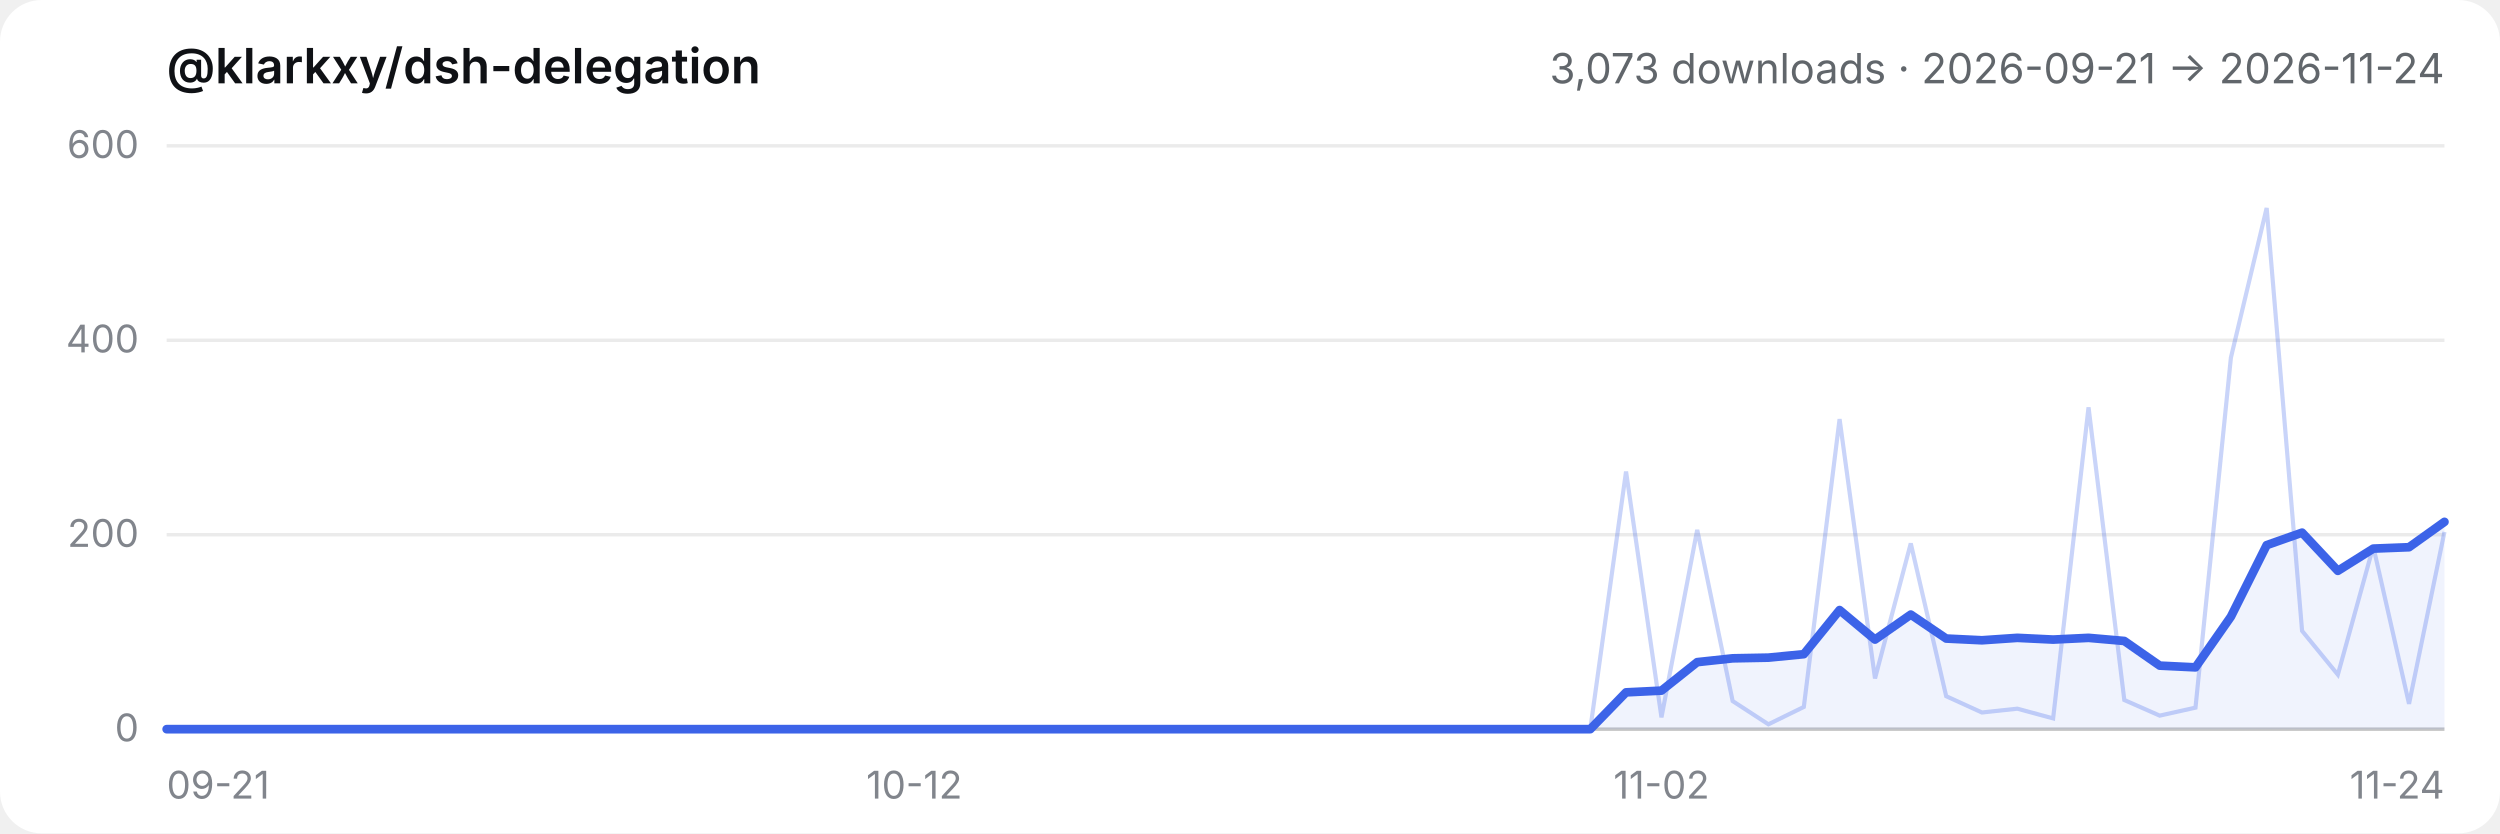
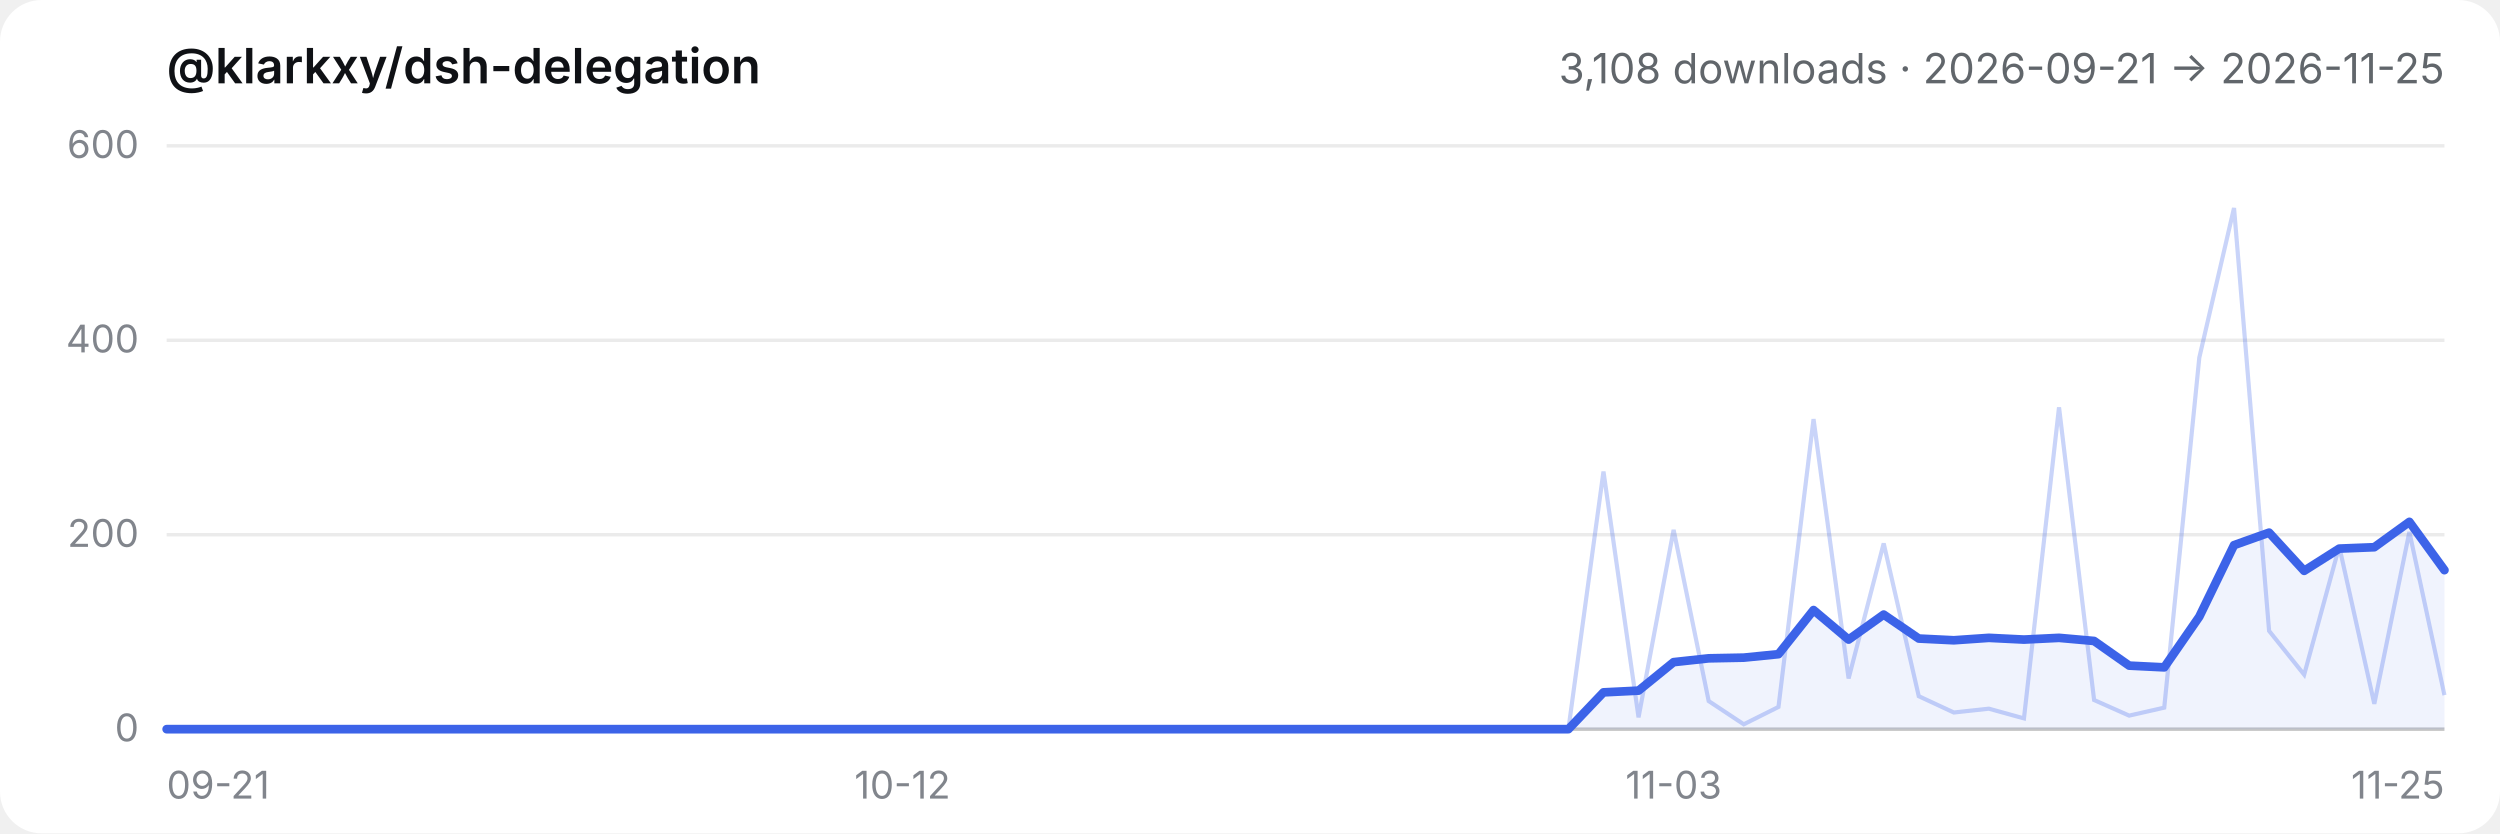
- <svg xmlns="http://www.w3.org/2000/svg" viewBox="0 0 720 240" role="img" aria-label="@klarkxy/dsh-delegation — 3,073 downloads · 2026-09-21 → 2026-11-24">
+ <svg xmlns="http://www.w3.org/2000/svg" viewBox="0 0 720 240" role="img" aria-label="@klarkxy/dsh-delegation — 3,108 downloads · 2026-09-21 → 2026-11-25">
  <style>
  .bg { fill: #ffffff; }
  .title { fill: #0f1115; font: 600 14px -apple-system, BlinkMacSystemFont, 'Segoe UI', 'PingFang SC', 'Hiragino Sans GB', 'Microsoft YaHei', sans-serif; }
  .sub { fill: #61666b; font: 12px -apple-system, BlinkMacSystemFont, 'Segoe UI', 'PingFang SC', 'Hiragino Sans GB', 'Microsoft YaHei', sans-serif; }
  .tick { fill: #81858c; font: 11px -apple-system, BlinkMacSystemFont, 'Segoe UI', 'PingFang SC', 'Hiragino Sans GB', 'Microsoft YaHei', sans-serif; }
  .grid { stroke: #00000014; stroke-width: 1; }
  .axis { stroke: #00000029; stroke-width: 1; }
  .daily { stroke: #3c63e8; stroke-width: 1.2; fill: none; opacity: 0.28; }
  .smooth { stroke: #3c63e8; stroke-width: 2.5; fill: none; stroke-linejoin: round; stroke-linecap: round; }
  .area { fill: #3c63e8; opacity: 0.08; }
  @media (prefers-color-scheme: dark) {
    .bg { fill: #151517; }
    .title { fill: #f9fafb; }
    .sub { fill: #cfd3d6; }
    .tick { fill: #adb2b8; }
    .grid { stroke: #ffffff1a; }
    .axis { stroke: #ffffff2e; }
  }
</style>
  <rect class="bg" width="720" height="240" rx="12" />
  <text x="48" y="24" class="title">@klarkxy/dsh-delegation</text>
-   <text x="704" y="24" text-anchor="end" class="sub">3,073 downloads · 2026-09-21 → 2026-11-24</text>
+   <text x="704" y="24" text-anchor="end" class="sub">3,108 downloads · 2026-09-21 → 2026-11-25</text>
  <line x1="48" y1="210" x2="704" y2="210" class="axis" />
  <line x1="48" y1="210.0" x2="704" y2="210.0" class="grid" />
  <text x="40" y="213.5" text-anchor="end" class="tick">0</text>
  <line x1="48" y1="154.0" x2="704" y2="154.0" class="grid" />
  <text x="40" y="157.5" text-anchor="end" class="tick">200</text>
  <line x1="48" y1="98.0" x2="704" y2="98.0" class="grid" />
  <text x="40" y="101.5" text-anchor="end" class="tick">400</text>
  <line x1="48" y1="42.0" x2="704" y2="42.0" class="grid" />
  <text x="40" y="45.5" text-anchor="end" class="tick">600</text>
  <text x="48.0" y="230" text-anchor="start" class="tick">09-21</text>
-   <text x="263.3" y="230" text-anchor="middle" class="tick">10-12</text>
-   <text x="478.5" y="230" text-anchor="middle" class="tick">11-02</text>
-   <text x="704.0" y="230" text-anchor="end" class="tick">11-24</text>
-   <path d="M48.0,210.0 L48.0,210.0 L58.3,210.0 L68.5,210.0 L78.8,210.0 L89.0,210.0 L99.3,210.0 L109.5,210.0 L119.8,210.0 L130.0,210.0 L140.3,210.0 L150.5,210.0 L160.8,210.0 L171.0,210.0 L181.3,210.0 L191.5,210.0 L201.8,210.0 L212.0,210.0 L222.3,210.0 L232.5,210.0 L242.8,210.0 L253.0,210.0 L263.3,210.0 L273.5,210.0 L283.8,210.0 L294.0,210.0 L304.3,210.0 L314.5,210.0 L324.8,210.0 L335.0,210.0 L345.3,210.0 L355.5,210.0 L365.8,210.0 L376.0,210.0 L386.3,210.0 L396.5,210.0 L406.8,210.0 L417.0,210.0 L427.3,210.0 L437.5,210.0 L447.8,210.0 L458.0,210.0 L468.3,199.4 L478.5,198.9 L488.8,190.7 L499.0,189.6 L509.3,189.4 L519.5,188.4 L529.8,175.7 L540.0,184.2 L550.3,177.0 L560.5,183.9 L570.8,184.4 L581.0,183.7 L591.3,184.2 L601.5,183.7 L611.8,184.6 L622.0,191.7 L632.3,192.2 L642.5,177.6 L652.8,157.0 L663.0,153.4 L673.3,164.4 L683.5,158.0 L693.8,157.6 L704.0,150.3 L704.0,210.0 Z" class="area" />
-   <polyline points="48.0,210.0 58.3,210.0 68.5,210.0 78.8,210.0 89.0,210.0 99.3,210.0 109.5,210.0 119.8,210.0 130.0,210.0 140.3,210.0 150.5,210.0 160.8,210.0 171.0,210.0 181.3,210.0 191.5,210.0 201.8,210.0 212.0,210.0 222.3,210.0 232.5,210.0 242.8,210.0 253.0,210.0 263.3,210.0 273.5,210.0 283.8,210.0 294.0,210.0 304.3,210.0 314.5,210.0 324.8,210.0 335.0,210.0 345.3,210.0 355.5,210.0 365.8,210.0 376.0,210.0 386.3,210.0 396.5,210.0 406.8,210.0 417.0,210.0 427.3,210.0 437.5,210.0 447.8,210.0 458.0,210.0 468.3,135.8 478.5,206.6 488.8,152.6 499.0,201.9 509.3,208.6 519.5,203.6 529.8,120.7 540.0,195.4 550.3,156.5 560.5,200.5 570.8,205.2 581.0,204.1 591.3,206.9 601.5,117.3 611.8,201.6 622.0,206.1 632.3,203.8 642.5,103.0 652.8,59.9 663.0,181.7 673.3,194.3 683.5,157.4 693.8,202.7 704.0,153.2" class="daily" />
-   <polyline points="48.0,210.0 58.3,210.0 68.5,210.0 78.8,210.0 89.0,210.0 99.3,210.0 109.5,210.0 119.8,210.0 130.0,210.0 140.3,210.0 150.5,210.0 160.8,210.0 171.0,210.0 181.3,210.0 191.5,210.0 201.8,210.0 212.0,210.0 222.3,210.0 232.5,210.0 242.8,210.0 253.0,210.0 263.3,210.0 273.5,210.0 283.8,210.0 294.0,210.0 304.3,210.0 314.5,210.0 324.8,210.0 335.0,210.0 345.3,210.0 355.5,210.0 365.8,210.0 376.0,210.0 386.3,210.0 396.5,210.0 406.8,210.0 417.0,210.0 427.3,210.0 437.5,210.0 447.8,210.0 458.0,210.0 468.3,199.4 478.5,198.9 488.8,190.7 499.0,189.6 509.3,189.4 519.5,188.4 529.8,175.7 540.0,184.2 550.3,177.0 560.5,183.9 570.8,184.4 581.0,183.7 591.3,184.2 601.5,183.7 611.8,184.6 622.0,191.7 632.3,192.2 642.5,177.6 652.8,157.0 663.0,153.4 673.3,164.4 683.5,158.0 693.8,157.6 704.0,150.3" class="smooth" />
+   <text x="259.9" y="230" text-anchor="middle" class="tick">10-12</text>
+   <text x="482.0" y="230" text-anchor="middle" class="tick">11-03</text>
+   <text x="704.0" y="230" text-anchor="end" class="tick">11-25</text>
+   <path d="M48.0,210.0 L48.0,210.0 L58.1,210.0 L68.2,210.0 L78.3,210.0 L88.4,210.0 L98.5,210.0 L108.6,210.0 L118.6,210.0 L128.7,210.0 L138.8,210.0 L148.9,210.0 L159.0,210.0 L169.1,210.0 L179.2,210.0 L189.3,210.0 L199.4,210.0 L209.5,210.0 L219.6,210.0 L229.7,210.0 L239.8,210.0 L249.8,210.0 L259.9,210.0 L270.0,210.0 L280.1,210.0 L290.2,210.0 L300.3,210.0 L310.4,210.0 L320.5,210.0 L330.6,210.0 L340.7,210.0 L350.8,210.0 L360.9,210.0 L371.0,210.0 L381.0,210.0 L391.1,210.0 L401.2,210.0 L411.3,210.0 L421.4,210.0 L431.5,210.0 L441.6,210.0 L451.7,210.0 L461.8,199.4 L471.9,198.9 L482.0,190.7 L492.1,189.6 L502.2,189.4 L512.2,188.4 L522.3,175.7 L532.4,184.2 L542.5,177.0 L552.6,183.9 L562.7,184.4 L572.8,183.7 L582.9,184.2 L593.0,183.7 L603.1,184.6 L613.2,191.7 L623.3,192.2 L633.4,177.6 L643.4,157.0 L653.5,153.4 L663.6,164.4 L673.7,158.0 L683.8,157.6 L693.9,150.3 L704.0,164.2 L704.0,210.0 Z" class="area" />
+   <polyline points="48.0,210.0 58.1,210.0 68.2,210.0 78.3,210.0 88.4,210.0 98.5,210.0 108.6,210.0 118.6,210.0 128.7,210.0 138.8,210.0 148.9,210.0 159.0,210.0 169.1,210.0 179.2,210.0 189.3,210.0 199.4,210.0 209.5,210.0 219.6,210.0 229.7,210.0 239.8,210.0 249.8,210.0 259.9,210.0 270.0,210.0 280.1,210.0 290.2,210.0 300.3,210.0 310.4,210.0 320.5,210.0 330.6,210.0 340.7,210.0 350.8,210.0 360.9,210.0 371.0,210.0 381.0,210.0 391.1,210.0 401.2,210.0 411.3,210.0 421.4,210.0 431.5,210.0 441.6,210.0 451.7,210.0 461.8,135.8 471.9,206.6 482.0,152.6 492.1,201.9 502.2,208.6 512.2,203.6 522.3,120.7 532.4,195.4 542.5,156.5 552.6,200.5 562.7,205.2 572.8,204.1 582.9,206.9 593.0,117.3 603.1,201.6 613.2,206.1 623.3,203.8 633.4,103.0 643.4,59.9 653.5,181.7 663.6,194.3 673.7,157.4 683.8,202.7 693.9,153.2 704.0,200.2" class="daily" />
+   <polyline points="48.0,210.0 58.1,210.0 68.2,210.0 78.3,210.0 88.4,210.0 98.5,210.0 108.6,210.0 118.6,210.0 128.7,210.0 138.8,210.0 148.9,210.0 159.0,210.0 169.1,210.0 179.2,210.0 189.3,210.0 199.4,210.0 209.5,210.0 219.6,210.0 229.7,210.0 239.8,210.0 249.8,210.0 259.9,210.0 270.0,210.0 280.1,210.0 290.2,210.0 300.3,210.0 310.4,210.0 320.5,210.0 330.6,210.0 340.7,210.0 350.8,210.0 360.9,210.0 371.0,210.0 381.0,210.0 391.1,210.0 401.2,210.0 411.3,210.0 421.4,210.0 431.5,210.0 441.6,210.0 451.7,210.0 461.8,199.4 471.9,198.9 482.0,190.7 492.1,189.6 502.2,189.4 512.2,188.4 522.3,175.7 532.4,184.2 542.5,177.0 552.6,183.9 562.7,184.4 572.8,183.7 582.9,184.2 593.0,183.7 603.1,184.6 613.2,191.7 623.3,192.2 633.4,177.6 643.4,157.0 653.5,153.4 663.6,164.4 673.7,158.0 683.8,157.6 693.9,150.3 704.0,164.2" class="smooth" />
</svg>
